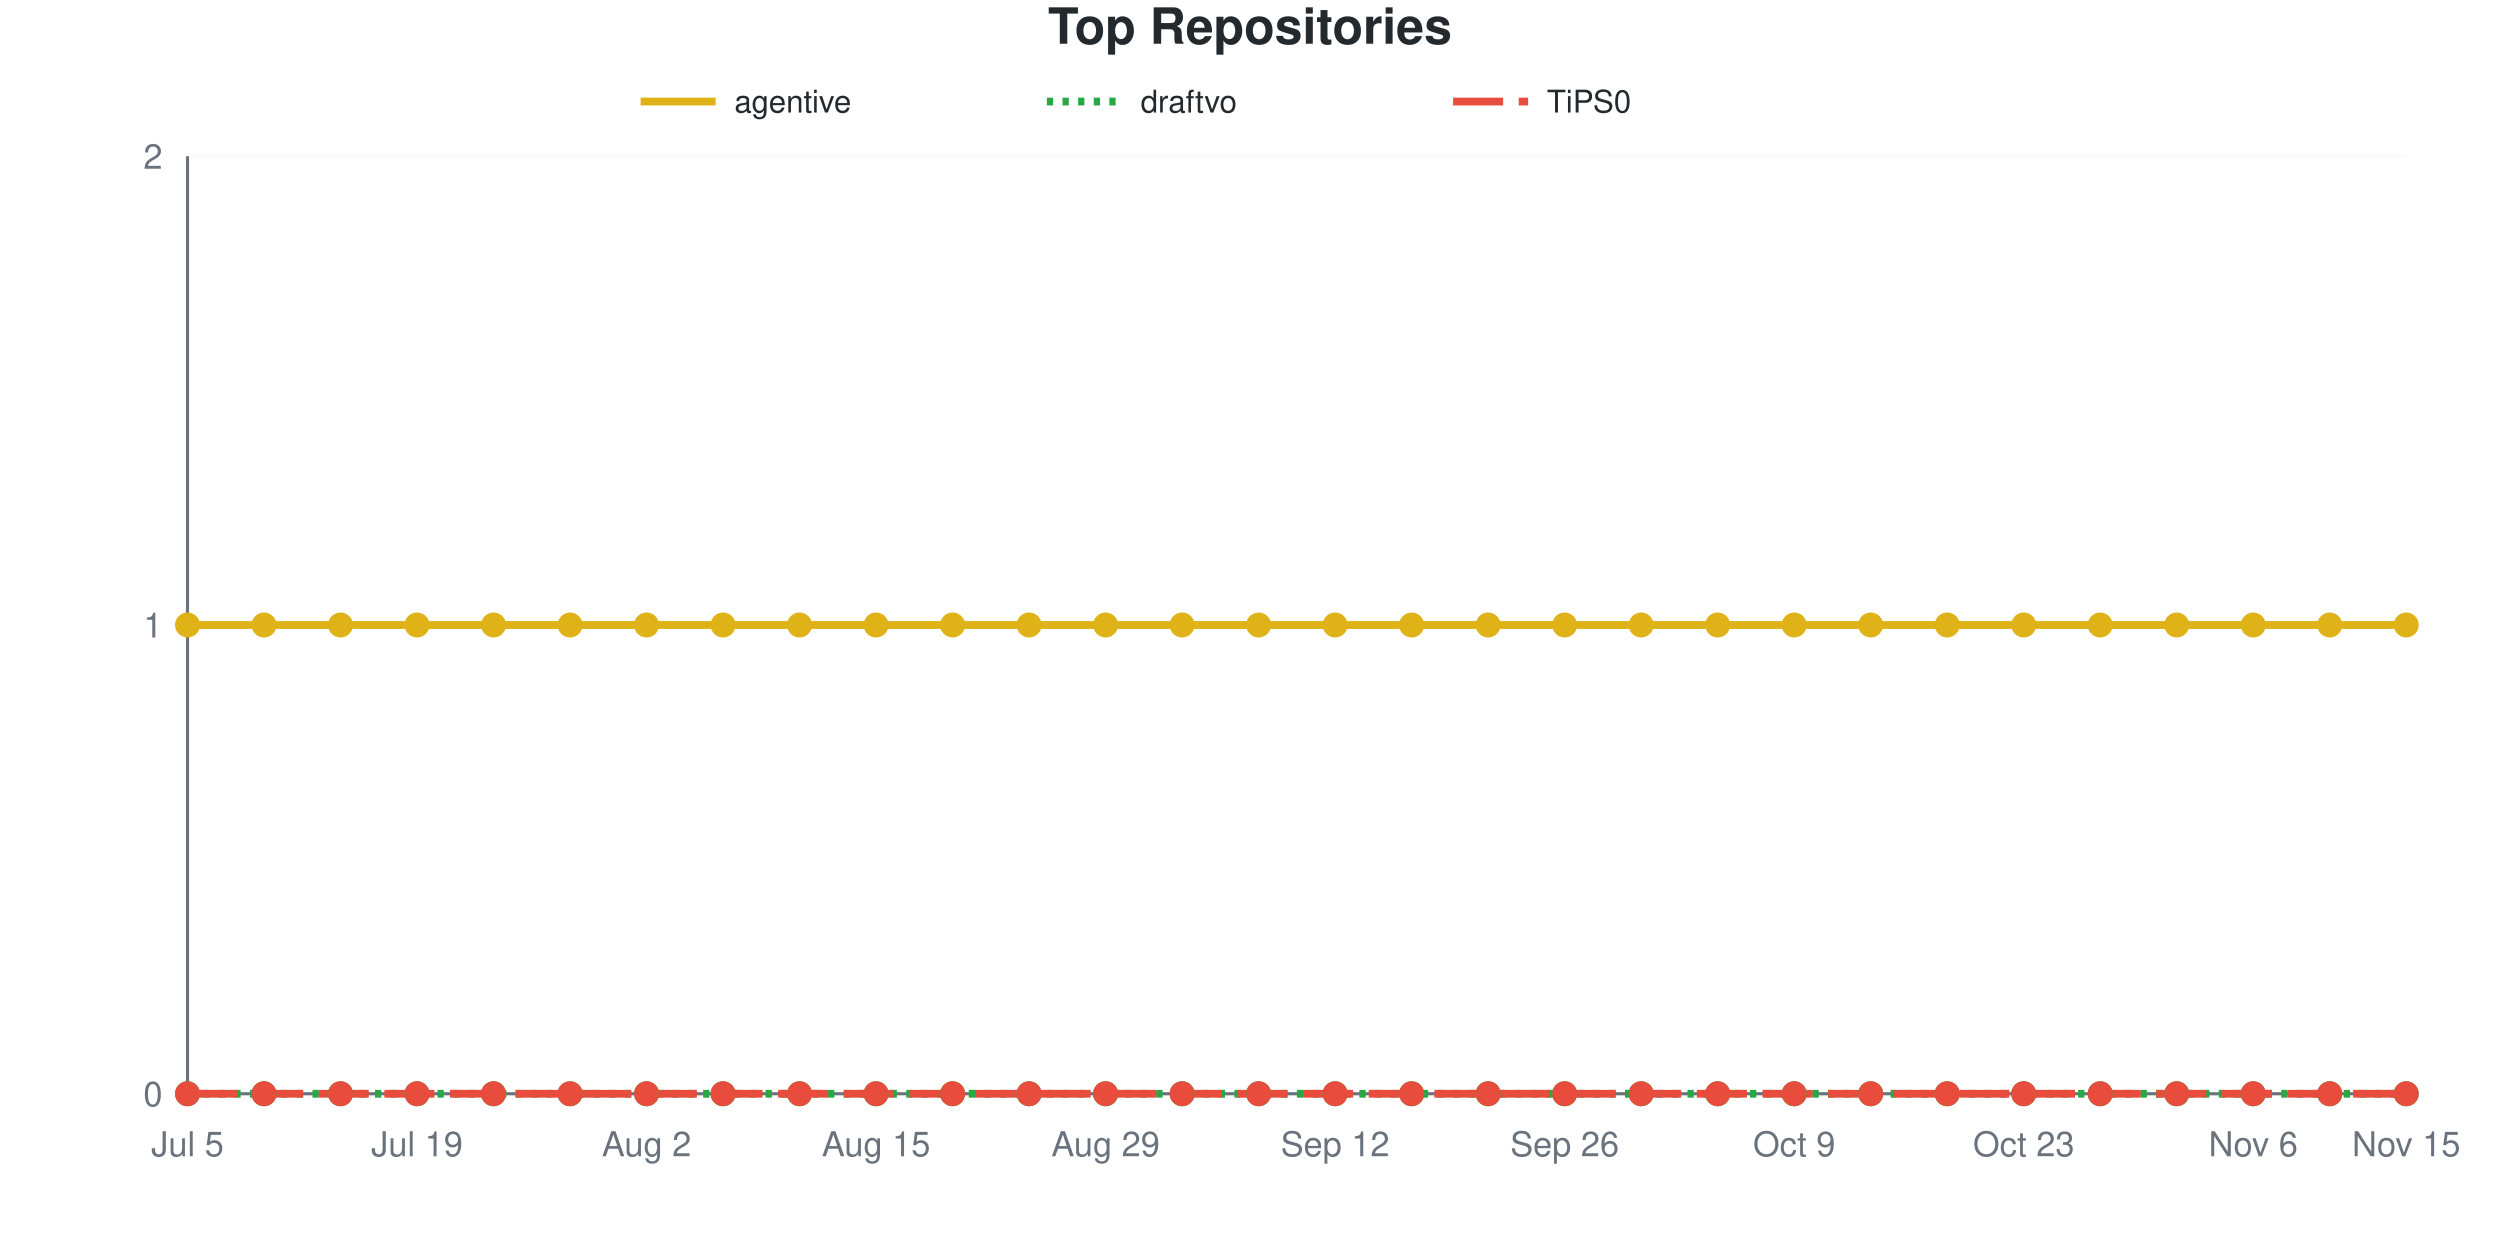
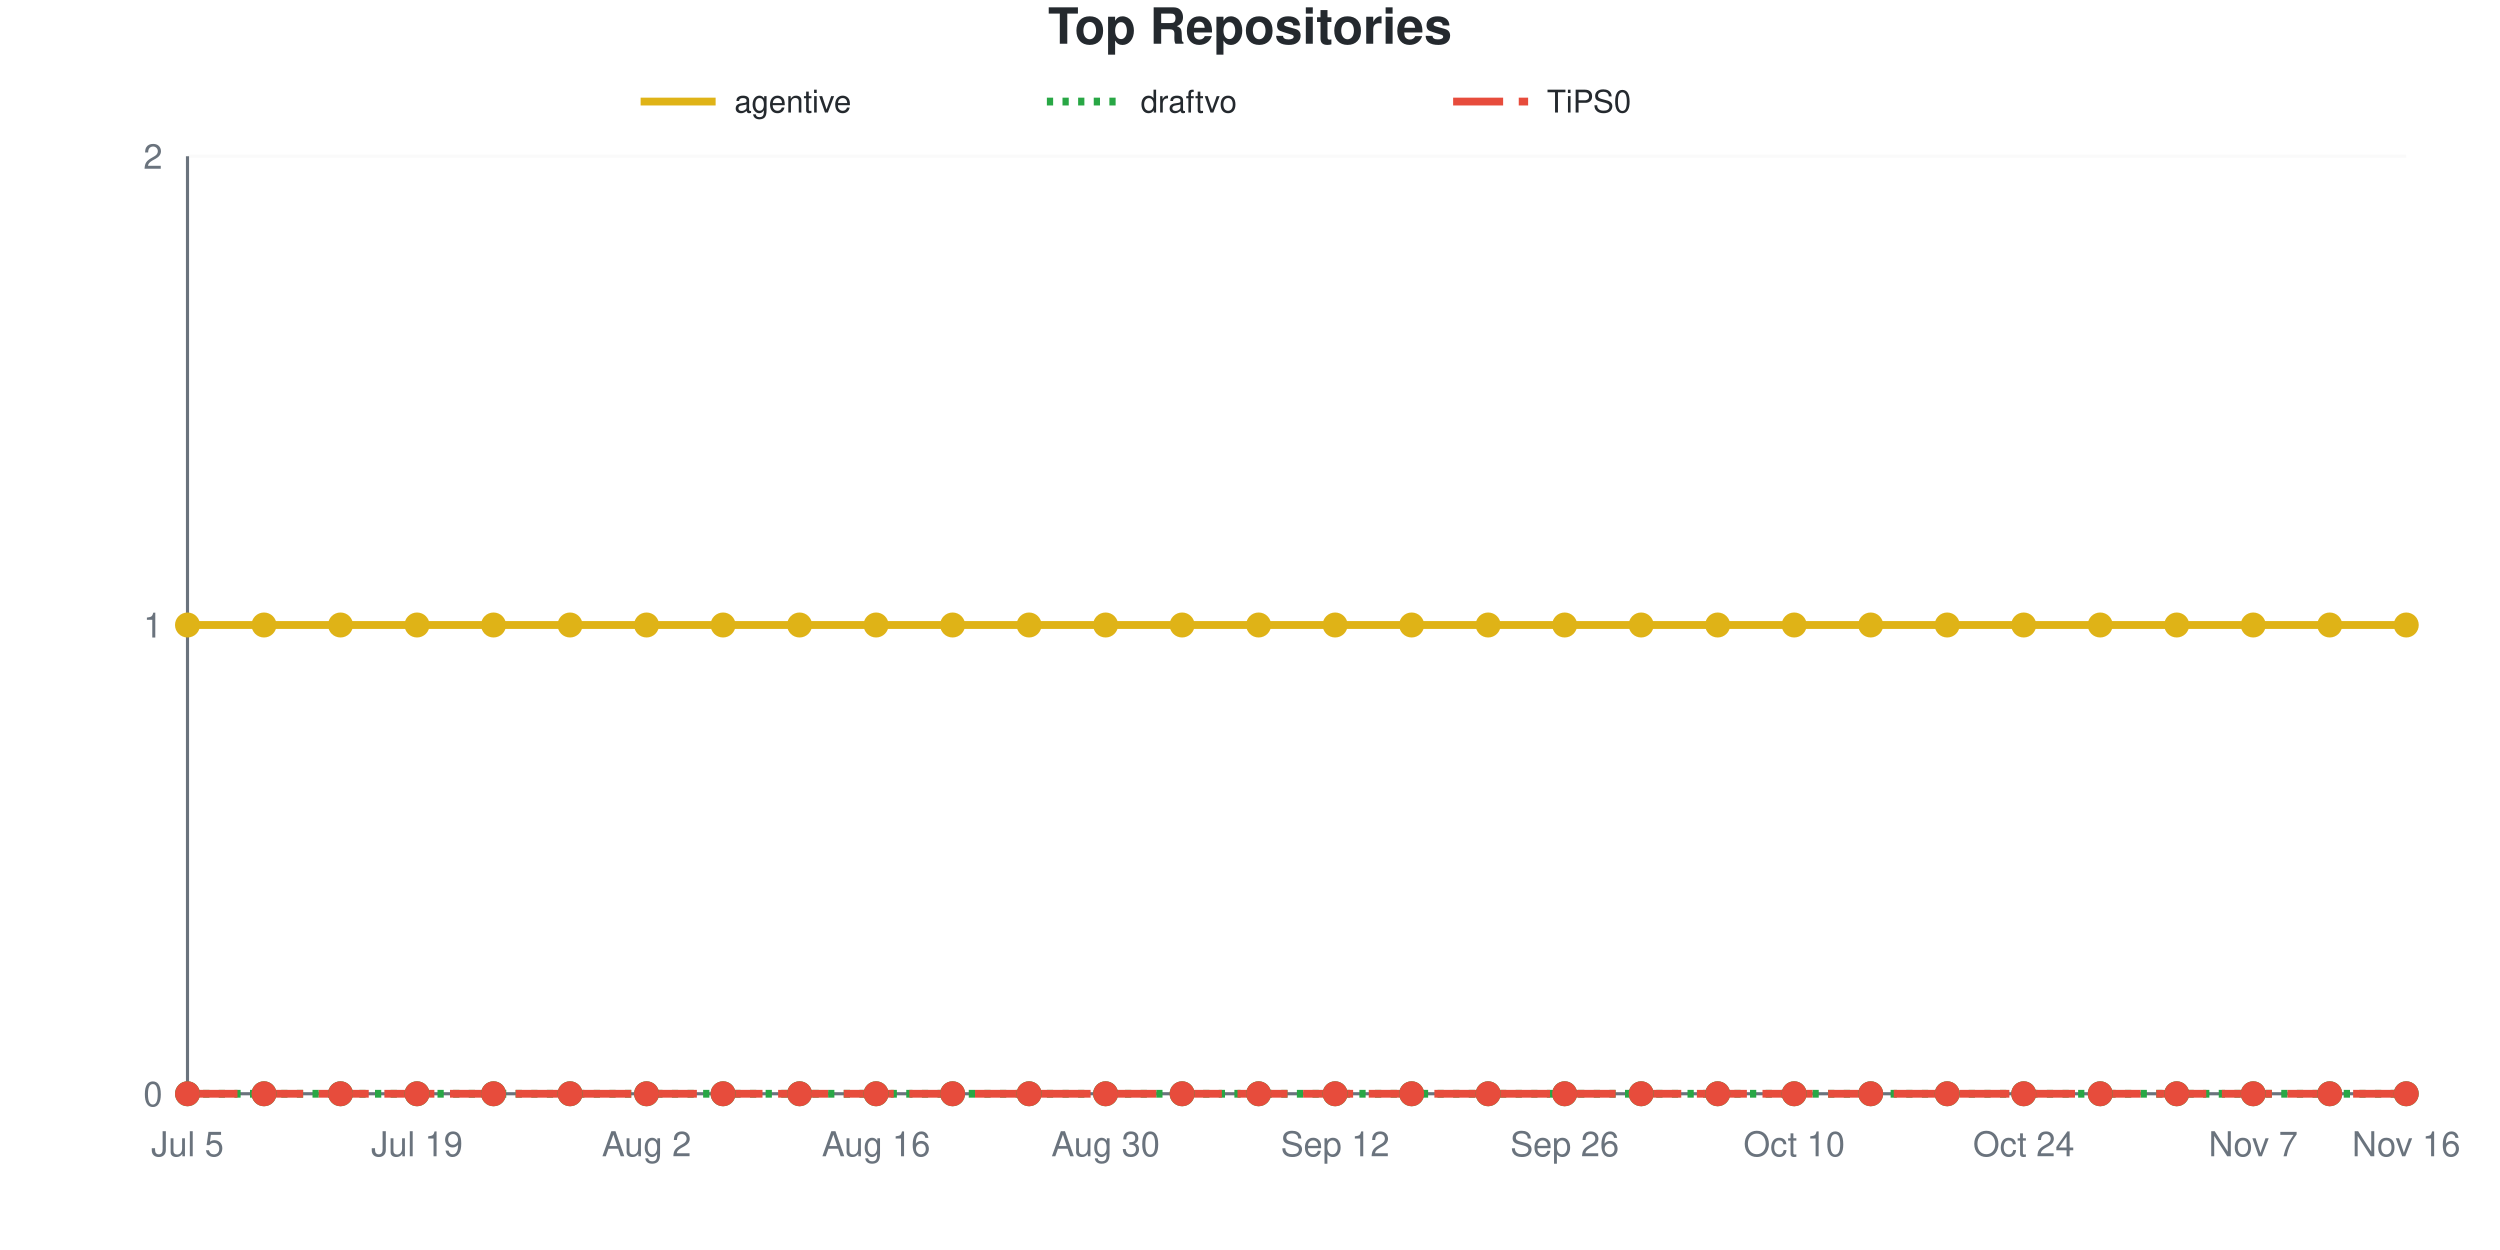
<svg xmlns="http://www.w3.org/2000/svg" viewBox="0 0 800 400" width="800" height="400" role="img">
  <style>
    @media (prefers-reduced-motion: no-preference) {
      @keyframes drawLine {
        to { stroke-dashoffset: 0; }
      }
      @keyframes fadeInPoint {
        0% { opacity: 0; }
        100% { opacity: 1; }
      }
      .data-line-0 {
        stroke-dasharray: 1065;
        stroke-dashoffset: 1065;
        animation: drawLine 2s ease-out forwards;
      }
      .data-point {
        opacity: 0;
        animation: fadeInPoint 0.5s ease-out forwards;
      }
    }
    .chart-bg { fill: #fff; }
    .chart-text { fill: #24292e; }
    .chart-muted { fill: #6a737d; }
    .chart-grid { stroke: #eee; }
    .chart-axis { stroke: #6a737d; }
    @media (prefers-color-scheme: dark) {
      .chart-bg { fill: #0d1117; }
      .chart-text { fill: #e6edf3; }
      .chart-muted { fill: #8b949e; }
      .chart-grid { stroke: #21262d; }
      .chart-axis { stroke: #8b949e; }
    }
  </style>
  <rect width="800" height="400" class="chart-bg" />
  <text x="400" y="14" text-anchor="middle" class="chart-text" font-size="16" font-weight="bold" font-family="-apple-system, BlinkMacSystemFont, 'Segoe UI', Helvetica, Arial, sans-serif">Top Repositories</text>
  <g class="legend">
    <line x1="205" y1="32.5" x2="229" y2="32.5" stroke="#dfb317" stroke-width="2.5" />
    <text x="235" y="36" class="chart-text" font-size="10" font-family="-apple-system, BlinkMacSystemFont, 'Segoe UI', Helvetica, Arial, sans-serif">agentive</text>
    <line x1="335" y1="32.5" x2="359" y2="32.5" stroke="#28a745" stroke-width="2.5" stroke-dasharray="2,3" />
    <text x="365" y="36" class="chart-text" font-size="10" font-family="-apple-system, BlinkMacSystemFont, 'Segoe UI', Helvetica, Arial, sans-serif">draftvo</text>
    <line x1="465" y1="32.5" x2="489" y2="32.5" stroke="#e74c3c" stroke-width="2.5" stroke-dasharray="16,5" />
    <text x="495" y="36" class="chart-text" font-size="10" font-family="-apple-system, BlinkMacSystemFont, 'Segoe UI', Helvetica, Arial, sans-serif">TiPS0</text>
  </g>
  <g class="grid">
    <line x1="60" y1="350" x2="770" y2="350" class="chart-grid" stroke-opacity="0.3" />
    <text x="52" y="354" text-anchor="end" class="chart-muted" font-size="11" font-family="-apple-system, BlinkMacSystemFont, 'Segoe UI', Helvetica, Arial, sans-serif">0</text>
    <line x1="60" y1="200" x2="770" y2="200" class="chart-grid" stroke-opacity="0.3" />
    <text x="52" y="204" text-anchor="end" class="chart-muted" font-size="11" font-family="-apple-system, BlinkMacSystemFont, 'Segoe UI', Helvetica, Arial, sans-serif">1</text>
    <line x1="60" y1="50" x2="770" y2="50" class="chart-grid" stroke-opacity="0.3" />
    <text x="52" y="54" text-anchor="end" class="chart-muted" font-size="11" font-family="-apple-system, BlinkMacSystemFont, 'Segoe UI', Helvetica, Arial, sans-serif">2</text>
  </g>
  <g class="milestones">
    
  </g>
  <g class="x-axis">
    <text x="60" y="370" text-anchor="middle" class="chart-muted" font-size="11" font-family="-apple-system, BlinkMacSystemFont, 'Segoe UI', Helvetica, Arial, sans-serif">Jul 5</text>
    <text x="133.448" y="370" text-anchor="middle" class="chart-muted" font-size="11" font-family="-apple-system, BlinkMacSystemFont, 'Segoe UI', Helvetica, Arial, sans-serif">Jul 19</text>
    <text x="206.897" y="370" text-anchor="middle" class="chart-muted" font-size="11" font-family="-apple-system, BlinkMacSystemFont, 'Segoe UI', Helvetica, Arial, sans-serif">Aug 2</text>
-     <text x="280.345" y="370" text-anchor="middle" class="chart-muted" font-size="11" font-family="-apple-system, BlinkMacSystemFont, 'Segoe UI', Helvetica, Arial, sans-serif">Aug 15</text>
-     <text x="353.793" y="370" text-anchor="middle" class="chart-muted" font-size="11" font-family="-apple-system, BlinkMacSystemFont, 'Segoe UI', Helvetica, Arial, sans-serif">Aug 29</text>
+     <text x="280.345" y="370" text-anchor="middle" class="chart-muted" font-size="11" font-family="-apple-system, BlinkMacSystemFont, 'Segoe UI', Helvetica, Arial, sans-serif">Aug 16</text>
+     <text x="353.793" y="370" text-anchor="middle" class="chart-muted" font-size="11" font-family="-apple-system, BlinkMacSystemFont, 'Segoe UI', Helvetica, Arial, sans-serif">Aug 30</text>
    <text x="427.241" y="370" text-anchor="middle" class="chart-muted" font-size="11" font-family="-apple-system, BlinkMacSystemFont, 'Segoe UI', Helvetica, Arial, sans-serif">Sep 12</text>
    <text x="500.69" y="370" text-anchor="middle" class="chart-muted" font-size="11" font-family="-apple-system, BlinkMacSystemFont, 'Segoe UI', Helvetica, Arial, sans-serif">Sep 26</text>
-     <text x="574.138" y="370" text-anchor="middle" class="chart-muted" font-size="11" font-family="-apple-system, BlinkMacSystemFont, 'Segoe UI', Helvetica, Arial, sans-serif">Oct 9</text>
-     <text x="647.586" y="370" text-anchor="middle" class="chart-muted" font-size="11" font-family="-apple-system, BlinkMacSystemFont, 'Segoe UI', Helvetica, Arial, sans-serif">Oct 23</text>
-     <text x="721.034" y="370" text-anchor="middle" class="chart-muted" font-size="11" font-family="-apple-system, BlinkMacSystemFont, 'Segoe UI', Helvetica, Arial, sans-serif">Nov 6</text>
-     <text x="770" y="370" text-anchor="middle" class="chart-muted" font-size="11" font-family="-apple-system, BlinkMacSystemFont, 'Segoe UI', Helvetica, Arial, sans-serif">Nov 15</text>
+     <text x="574.138" y="370" text-anchor="middle" class="chart-muted" font-size="11" font-family="-apple-system, BlinkMacSystemFont, 'Segoe UI', Helvetica, Arial, sans-serif">Oct 10</text>
+     <text x="647.586" y="370" text-anchor="middle" class="chart-muted" font-size="11" font-family="-apple-system, BlinkMacSystemFont, 'Segoe UI', Helvetica, Arial, sans-serif">Oct 24</text>
+     <text x="721.034" y="370" text-anchor="middle" class="chart-muted" font-size="11" font-family="-apple-system, BlinkMacSystemFont, 'Segoe UI', Helvetica, Arial, sans-serif">Nov 7</text>
+     <text x="770" y="370" text-anchor="middle" class="chart-muted" font-size="11" font-family="-apple-system, BlinkMacSystemFont, 'Segoe UI', Helvetica, Arial, sans-serif">Nov 16</text>
  </g>
  <line x1="60" y1="50" x2="60" y2="350" class="chart-axis" stroke-width="1" />
  <line x1="60" y1="350" x2="770" y2="350" class="chart-axis" stroke-width="1" />
  <path d="M60,200 C68.161,200 76.322,200 84.483,200 C92.644,200 100.805,200 108.966,200 C117.126,200 125.287,200 133.448,200 C141.609,200 149.77,200 157.931,200 C166.092,200 174.253,200 182.414,200 C190.575,200 198.736,200 206.897,200 C215.057,200 223.218,200 231.379,200 C239.54,200 247.701,200 255.862,200 C264.023,200 272.184,200 280.345,200 C288.506,200 296.667,200 304.828,200 C312.989,200 321.149,200 329.31,200 C337.471,200 345.632,200 353.793,200 C361.954,200 370.115,200 378.276,200 C386.437,200 394.598,200 402.759,200 C410.92,200 419.08,200 427.241,200 C435.402,200 443.563,200 451.724,200 C459.885,200 468.046,200 476.207,200 C484.368,200 492.529,200 500.69,200 C508.851,200 517.011,200 525.172,200 C533.333,200 541.494,200 549.655,200 C557.816,200 565.977,200 574.138,200 C582.299,200 590.46,200 598.621,200 C606.782,200 614.943,200 623.103,200 C631.264,200 639.425,200 647.586,200 C655.747,200 663.908,200 672.069,200 C680.23,200 688.391,200 696.552,200 C704.713,200 712.874,200 721.034,200 C729.195,200 737.356,200 745.517,200 C753.678,200 761.839,200 770,200" fill="none" stroke="#dfb317" stroke-width="2.5" class="data-line-0" />
  <path d="M60,350 C68.161,350 76.322,350 84.483,350 C92.644,350 100.805,350 108.966,350 C117.126,350 125.287,350 133.448,350 C141.609,350 149.77,350 157.931,350 C166.092,350 174.253,350 182.414,350 C190.575,350 198.736,350 206.897,350 C215.057,350 223.218,350 231.379,350 C239.54,350 247.701,350 255.862,350 C264.023,350 272.184,350 280.345,350 C288.506,350 296.667,350 304.828,350 C312.989,350 321.149,350 329.31,350 C337.471,350 345.632,350 353.793,350 C361.954,350 370.115,350 378.276,350 C386.437,350 394.598,350 402.759,350 C410.92,350 419.08,350 427.241,350 C435.402,350 443.563,350 451.724,350 C459.885,350 468.046,350 476.207,350 C484.368,350 492.529,350 500.69,350 C508.851,350 517.011,350 525.172,350 C533.333,350 541.494,350 549.655,350 C557.816,350 565.977,350 574.138,350 C582.299,350 590.46,350 598.621,350 C606.782,350 614.943,350 623.103,350 C631.264,350 639.425,350 647.586,350 C655.747,350 663.908,350 672.069,350 C680.23,350 688.391,350 696.552,350 C704.713,350 712.874,350 721.034,350 C729.195,350 737.356,350 745.517,350 C753.678,350 761.839,350 770,350" fill="none" stroke="#28a745" stroke-width="2.5" stroke-dasharray="2,3" />
  <path d="M60,350 C68.161,350 76.322,350 84.483,350 C92.644,350 100.805,350 108.966,350 C117.126,350 125.287,350 133.448,350 C141.609,350 149.77,350 157.931,350 C166.092,350 174.253,350 182.414,350 C190.575,350 198.736,350 206.897,350 C215.057,350 223.218,350 231.379,350 C239.54,350 247.701,350 255.862,350 C264.023,350 272.184,350 280.345,350 C288.506,350 296.667,350 304.828,350 C312.989,350 321.149,350 329.31,350 C337.471,350 345.632,350 353.793,350 C361.954,350 370.115,350 378.276,350 C386.437,350 394.598,350 402.759,350 C410.92,350 419.08,350 427.241,350 C435.402,350 443.563,350 451.724,350 C459.885,350 468.046,350 476.207,350 C484.368,350 492.529,350 500.69,350 C508.851,350 517.011,350 525.172,350 C533.333,350 541.494,350 549.655,350 C557.816,350 565.977,350 574.138,350 C582.299,350 590.46,350 598.621,350 C606.782,350 614.943,350 623.103,350 C631.264,350 639.425,350 647.586,350 C655.747,350 663.908,350 672.069,350 C680.23,350 688.391,350 696.552,350 C704.713,350 712.874,350 721.034,350 C729.195,350 737.356,350 745.517,350 C753.678,350 761.839,350 770,350" fill="none" stroke="#e74c3c" stroke-width="2.5" stroke-dasharray="16,5" />
  <g class="points">
    <circle cx="60" cy="200" r="4" fill="#dfb317" class="data-point" style="animation-delay: 1.50s" />
    <circle cx="84.483" cy="200" r="4" fill="#dfb317" class="data-point" style="animation-delay: 1.55s" />
    <circle cx="108.966" cy="200" r="4" fill="#dfb317" class="data-point" style="animation-delay: 1.60s" />
    <circle cx="133.448" cy="200" r="4" fill="#dfb317" class="data-point" style="animation-delay: 1.65s" />
    <circle cx="157.931" cy="200" r="4" fill="#dfb317" class="data-point" style="animation-delay: 1.70s" />
    <circle cx="182.414" cy="200" r="4" fill="#dfb317" class="data-point" style="animation-delay: 1.75s" />
    <circle cx="206.897" cy="200" r="4" fill="#dfb317" class="data-point" style="animation-delay: 1.80s" />
    <circle cx="231.379" cy="200" r="4" fill="#dfb317" class="data-point" style="animation-delay: 1.85s" />
    <circle cx="255.862" cy="200" r="4" fill="#dfb317" class="data-point" style="animation-delay: 1.90s" />
    <circle cx="280.345" cy="200" r="4" fill="#dfb317" class="data-point" style="animation-delay: 1.95s" />
    <circle cx="304.828" cy="200" r="4" fill="#dfb317" class="data-point" style="animation-delay: 2.00s" />
    <circle cx="329.31" cy="200" r="4" fill="#dfb317" class="data-point" style="animation-delay: 2.05s" />
    <circle cx="353.793" cy="200" r="4" fill="#dfb317" class="data-point" style="animation-delay: 2.10s" />
    <circle cx="378.276" cy="200" r="4" fill="#dfb317" class="data-point" style="animation-delay: 2.15s" />
    <circle cx="402.759" cy="200" r="4" fill="#dfb317" class="data-point" style="animation-delay: 2.20s" />
    <circle cx="427.241" cy="200" r="4" fill="#dfb317" class="data-point" style="animation-delay: 2.25s" />
    <circle cx="451.724" cy="200" r="4" fill="#dfb317" class="data-point" style="animation-delay: 2.30s" />
    <circle cx="476.207" cy="200" r="4" fill="#dfb317" class="data-point" style="animation-delay: 2.35s" />
    <circle cx="500.69" cy="200" r="4" fill="#dfb317" class="data-point" style="animation-delay: 2.40s" />
    <circle cx="525.172" cy="200" r="4" fill="#dfb317" class="data-point" style="animation-delay: 2.45s" />
    <circle cx="549.655" cy="200" r="4" fill="#dfb317" class="data-point" style="animation-delay: 2.50s" />
    <circle cx="574.138" cy="200" r="4" fill="#dfb317" class="data-point" style="animation-delay: 2.55s" />
    <circle cx="598.621" cy="200" r="4" fill="#dfb317" class="data-point" style="animation-delay: 2.60s" />
    <circle cx="623.103" cy="200" r="4" fill="#dfb317" class="data-point" style="animation-delay: 2.65s" />
    <circle cx="647.586" cy="200" r="4" fill="#dfb317" class="data-point" style="animation-delay: 2.70s" />
    <circle cx="672.069" cy="200" r="4" fill="#dfb317" class="data-point" style="animation-delay: 2.75s" />
    <circle cx="696.552" cy="200" r="4" fill="#dfb317" class="data-point" style="animation-delay: 2.80s" />
    <circle cx="721.034" cy="200" r="4" fill="#dfb317" class="data-point" style="animation-delay: 2.85s" />
    <circle cx="745.517" cy="200" r="4" fill="#dfb317" class="data-point" style="animation-delay: 2.90s" />
    <circle cx="770" cy="200" r="4" fill="#dfb317" class="data-point" style="animation-delay: 2.95s" />
    <circle cx="60" cy="350" r="4" fill="#28a745" class="data-point" style="animation-delay: 1.50s" />
    <circle cx="84.483" cy="350" r="4" fill="#28a745" class="data-point" style="animation-delay: 1.55s" />
    <circle cx="108.966" cy="350" r="4" fill="#28a745" class="data-point" style="animation-delay: 1.60s" />
    <circle cx="133.448" cy="350" r="4" fill="#28a745" class="data-point" style="animation-delay: 1.65s" />
    <circle cx="157.931" cy="350" r="4" fill="#28a745" class="data-point" style="animation-delay: 1.70s" />
    <circle cx="182.414" cy="350" r="4" fill="#28a745" class="data-point" style="animation-delay: 1.75s" />
    <circle cx="206.897" cy="350" r="4" fill="#28a745" class="data-point" style="animation-delay: 1.80s" />
    <circle cx="231.379" cy="350" r="4" fill="#28a745" class="data-point" style="animation-delay: 1.85s" />
    <circle cx="255.862" cy="350" r="4" fill="#28a745" class="data-point" style="animation-delay: 1.90s" />
    <circle cx="280.345" cy="350" r="4" fill="#28a745" class="data-point" style="animation-delay: 1.95s" />
    <circle cx="304.828" cy="350" r="4" fill="#28a745" class="data-point" style="animation-delay: 2.00s" />
    <circle cx="329.31" cy="350" r="4" fill="#28a745" class="data-point" style="animation-delay: 2.05s" />
    <circle cx="353.793" cy="350" r="4" fill="#28a745" class="data-point" style="animation-delay: 2.10s" />
    <circle cx="378.276" cy="350" r="4" fill="#28a745" class="data-point" style="animation-delay: 2.15s" />
    <circle cx="402.759" cy="350" r="4" fill="#28a745" class="data-point" style="animation-delay: 2.20s" />
    <circle cx="427.241" cy="350" r="4" fill="#28a745" class="data-point" style="animation-delay: 2.25s" />
    <circle cx="451.724" cy="350" r="4" fill="#28a745" class="data-point" style="animation-delay: 2.30s" />
    <circle cx="476.207" cy="350" r="4" fill="#28a745" class="data-point" style="animation-delay: 2.35s" />
    <circle cx="500.69" cy="350" r="4" fill="#28a745" class="data-point" style="animation-delay: 2.40s" />
    <circle cx="525.172" cy="350" r="4" fill="#28a745" class="data-point" style="animation-delay: 2.45s" />
    <circle cx="549.655" cy="350" r="4" fill="#28a745" class="data-point" style="animation-delay: 2.50s" />
    <circle cx="574.138" cy="350" r="4" fill="#28a745" class="data-point" style="animation-delay: 2.55s" />
    <circle cx="598.621" cy="350" r="4" fill="#28a745" class="data-point" style="animation-delay: 2.60s" />
    <circle cx="623.103" cy="350" r="4" fill="#28a745" class="data-point" style="animation-delay: 2.65s" />
    <circle cx="647.586" cy="350" r="4" fill="#28a745" class="data-point" style="animation-delay: 2.70s" />
    <circle cx="672.069" cy="350" r="4" fill="#28a745" class="data-point" style="animation-delay: 2.75s" />
    <circle cx="696.552" cy="350" r="4" fill="#28a745" class="data-point" style="animation-delay: 2.80s" />
    <circle cx="721.034" cy="350" r="4" fill="#28a745" class="data-point" style="animation-delay: 2.85s" />
    <circle cx="745.517" cy="350" r="4" fill="#28a745" class="data-point" style="animation-delay: 2.90s" />
    <circle cx="770" cy="350" r="4" fill="#28a745" class="data-point" style="animation-delay: 2.95s" />
    <circle cx="60" cy="350" r="4" fill="#e74c3c" class="data-point" style="animation-delay: 1.50s" />
    <circle cx="84.483" cy="350" r="4" fill="#e74c3c" class="data-point" style="animation-delay: 1.55s" />
    <circle cx="108.966" cy="350" r="4" fill="#e74c3c" class="data-point" style="animation-delay: 1.60s" />
    <circle cx="133.448" cy="350" r="4" fill="#e74c3c" class="data-point" style="animation-delay: 1.65s" />
    <circle cx="157.931" cy="350" r="4" fill="#e74c3c" class="data-point" style="animation-delay: 1.70s" />
    <circle cx="182.414" cy="350" r="4" fill="#e74c3c" class="data-point" style="animation-delay: 1.75s" />
    <circle cx="206.897" cy="350" r="4" fill="#e74c3c" class="data-point" style="animation-delay: 1.80s" />
    <circle cx="231.379" cy="350" r="4" fill="#e74c3c" class="data-point" style="animation-delay: 1.85s" />
    <circle cx="255.862" cy="350" r="4" fill="#e74c3c" class="data-point" style="animation-delay: 1.90s" />
    <circle cx="280.345" cy="350" r="4" fill="#e74c3c" class="data-point" style="animation-delay: 1.95s" />
    <circle cx="304.828" cy="350" r="4" fill="#e74c3c" class="data-point" style="animation-delay: 2.00s" />
    <circle cx="329.31" cy="350" r="4" fill="#e74c3c" class="data-point" style="animation-delay: 2.05s" />
    <circle cx="353.793" cy="350" r="4" fill="#e74c3c" class="data-point" style="animation-delay: 2.10s" />
    <circle cx="378.276" cy="350" r="4" fill="#e74c3c" class="data-point" style="animation-delay: 2.15s" />
    <circle cx="402.759" cy="350" r="4" fill="#e74c3c" class="data-point" style="animation-delay: 2.20s" />
    <circle cx="427.241" cy="350" r="4" fill="#e74c3c" class="data-point" style="animation-delay: 2.25s" />
    <circle cx="451.724" cy="350" r="4" fill="#e74c3c" class="data-point" style="animation-delay: 2.30s" />
    <circle cx="476.207" cy="350" r="4" fill="#e74c3c" class="data-point" style="animation-delay: 2.35s" />
    <circle cx="500.69" cy="350" r="4" fill="#e74c3c" class="data-point" style="animation-delay: 2.40s" />
    <circle cx="525.172" cy="350" r="4" fill="#e74c3c" class="data-point" style="animation-delay: 2.45s" />
    <circle cx="549.655" cy="350" r="4" fill="#e74c3c" class="data-point" style="animation-delay: 2.50s" />
    <circle cx="574.138" cy="350" r="4" fill="#e74c3c" class="data-point" style="animation-delay: 2.55s" />
    <circle cx="598.621" cy="350" r="4" fill="#e74c3c" class="data-point" style="animation-delay: 2.60s" />
    <circle cx="623.103" cy="350" r="4" fill="#e74c3c" class="data-point" style="animation-delay: 2.65s" />
    <circle cx="647.586" cy="350" r="4" fill="#e74c3c" class="data-point" style="animation-delay: 2.70s" />
    <circle cx="672.069" cy="350" r="4" fill="#e74c3c" class="data-point" style="animation-delay: 2.75s" />
    <circle cx="696.552" cy="350" r="4" fill="#e74c3c" class="data-point" style="animation-delay: 2.80s" />
    <circle cx="721.034" cy="350" r="4" fill="#e74c3c" class="data-point" style="animation-delay: 2.85s" />
    <circle cx="745.517" cy="350" r="4" fill="#e74c3c" class="data-point" style="animation-delay: 2.90s" />
    <circle cx="770" cy="350" r="4" fill="#e74c3c" class="data-point" style="animation-delay: 2.95s" />
  </g>
</svg>
